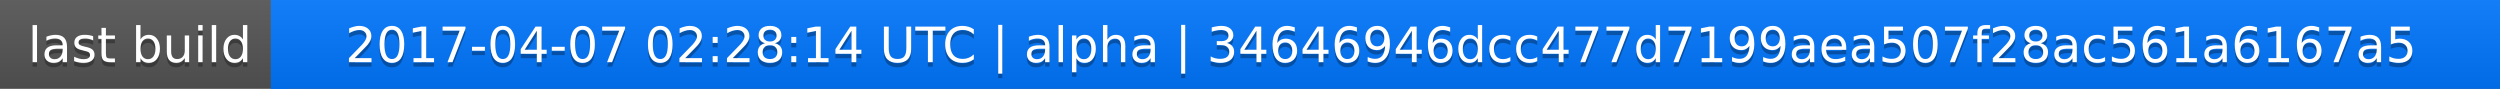
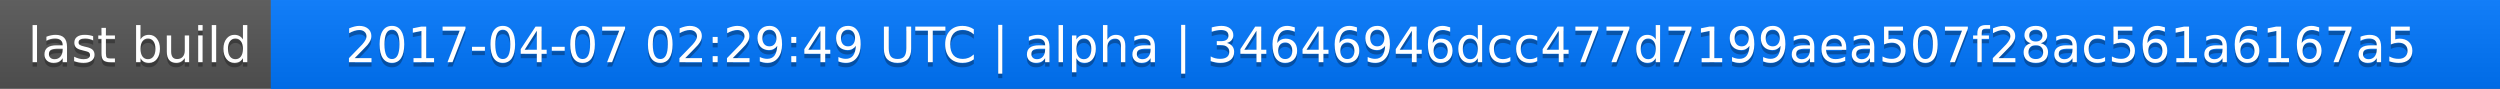
<svg xmlns="http://www.w3.org/2000/svg" width="563" height="20">
  <linearGradient id="a" x2="0" y2="100%">
    <stop offset="0" stop-color="#bbb" stop-opacity=".1" />
    <stop offset="1" stop-opacity=".1" />
  </linearGradient>
  <rect rx="0" width="563" height="20" fill="#555" />
  <rect rx="0" x="61" width="502" height="20" fill="#07f" />
  <path fill="#07f" d="M61 0h4v20h-4z" />
  <rect rx="0" width="563" height="20" fill="url(#a)" />
  <g fill="#fff" text-anchor="middle" font-family="DejaVu Sans,Verdana,Geneva,sans-serif" font-size="11">
    <text x="31.5" y="15" fill="#010101" fill-opacity=".3">last build</text>
    <text x="31.5" y="14">last build</text>
-     <text x="311" y="15" fill="#010101" fill-opacity=".3">2017-04-07 02:28:14 UTC | alpha | 34646946dcc477d7199aea507f28ac561a6167a5</text>
-     <text x="311" y="14">2017-04-07 02:28:14 UTC | alpha | 34646946dcc477d7199aea507f28ac561a6167a5</text>
+     <text x="311" y="15" fill="#010101" fill-opacity=".3">2017-04-07 02:29:49 UTC | alpha | 34646946dcc477d7199aea507f28ac561a6167a5</text>
+     <text x="311" y="14">2017-04-07 02:29:49 UTC | alpha | 34646946dcc477d7199aea507f28ac561a6167a5</text>
  </g>
</svg>
